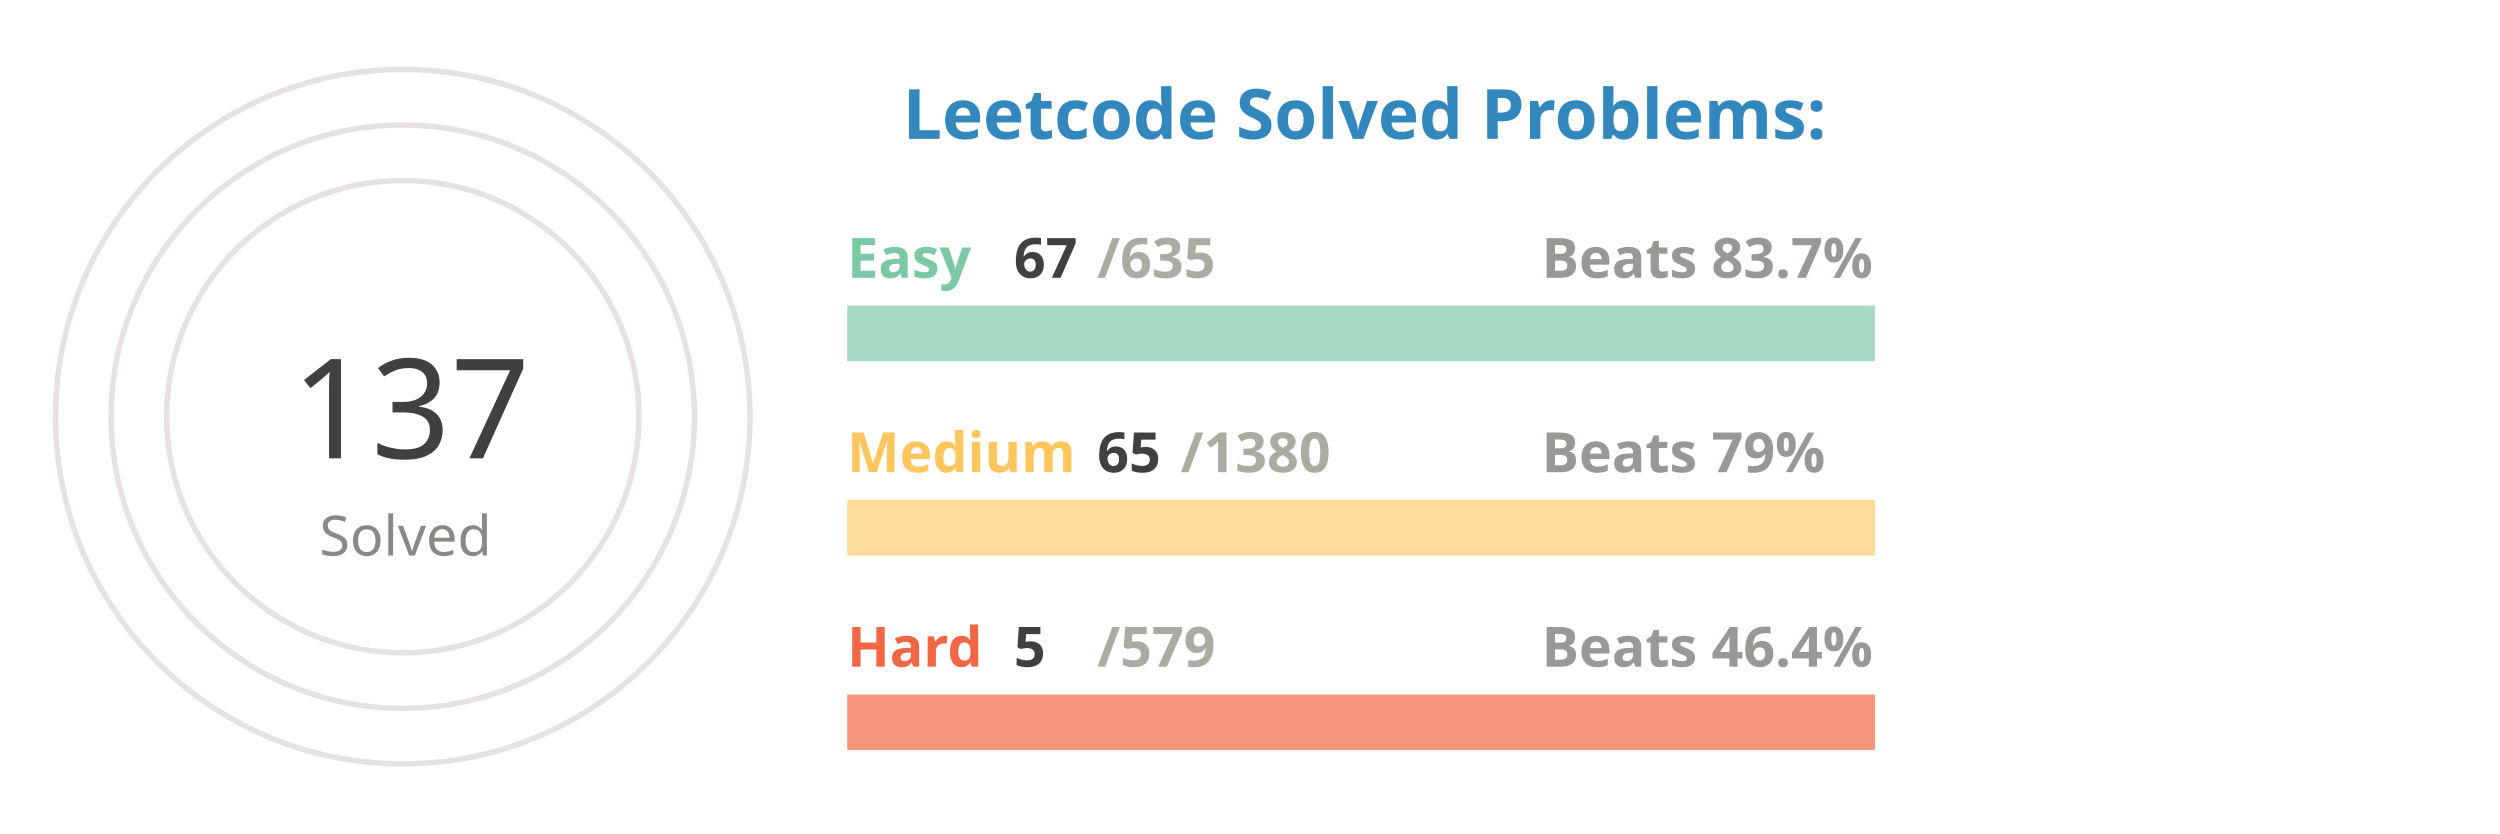
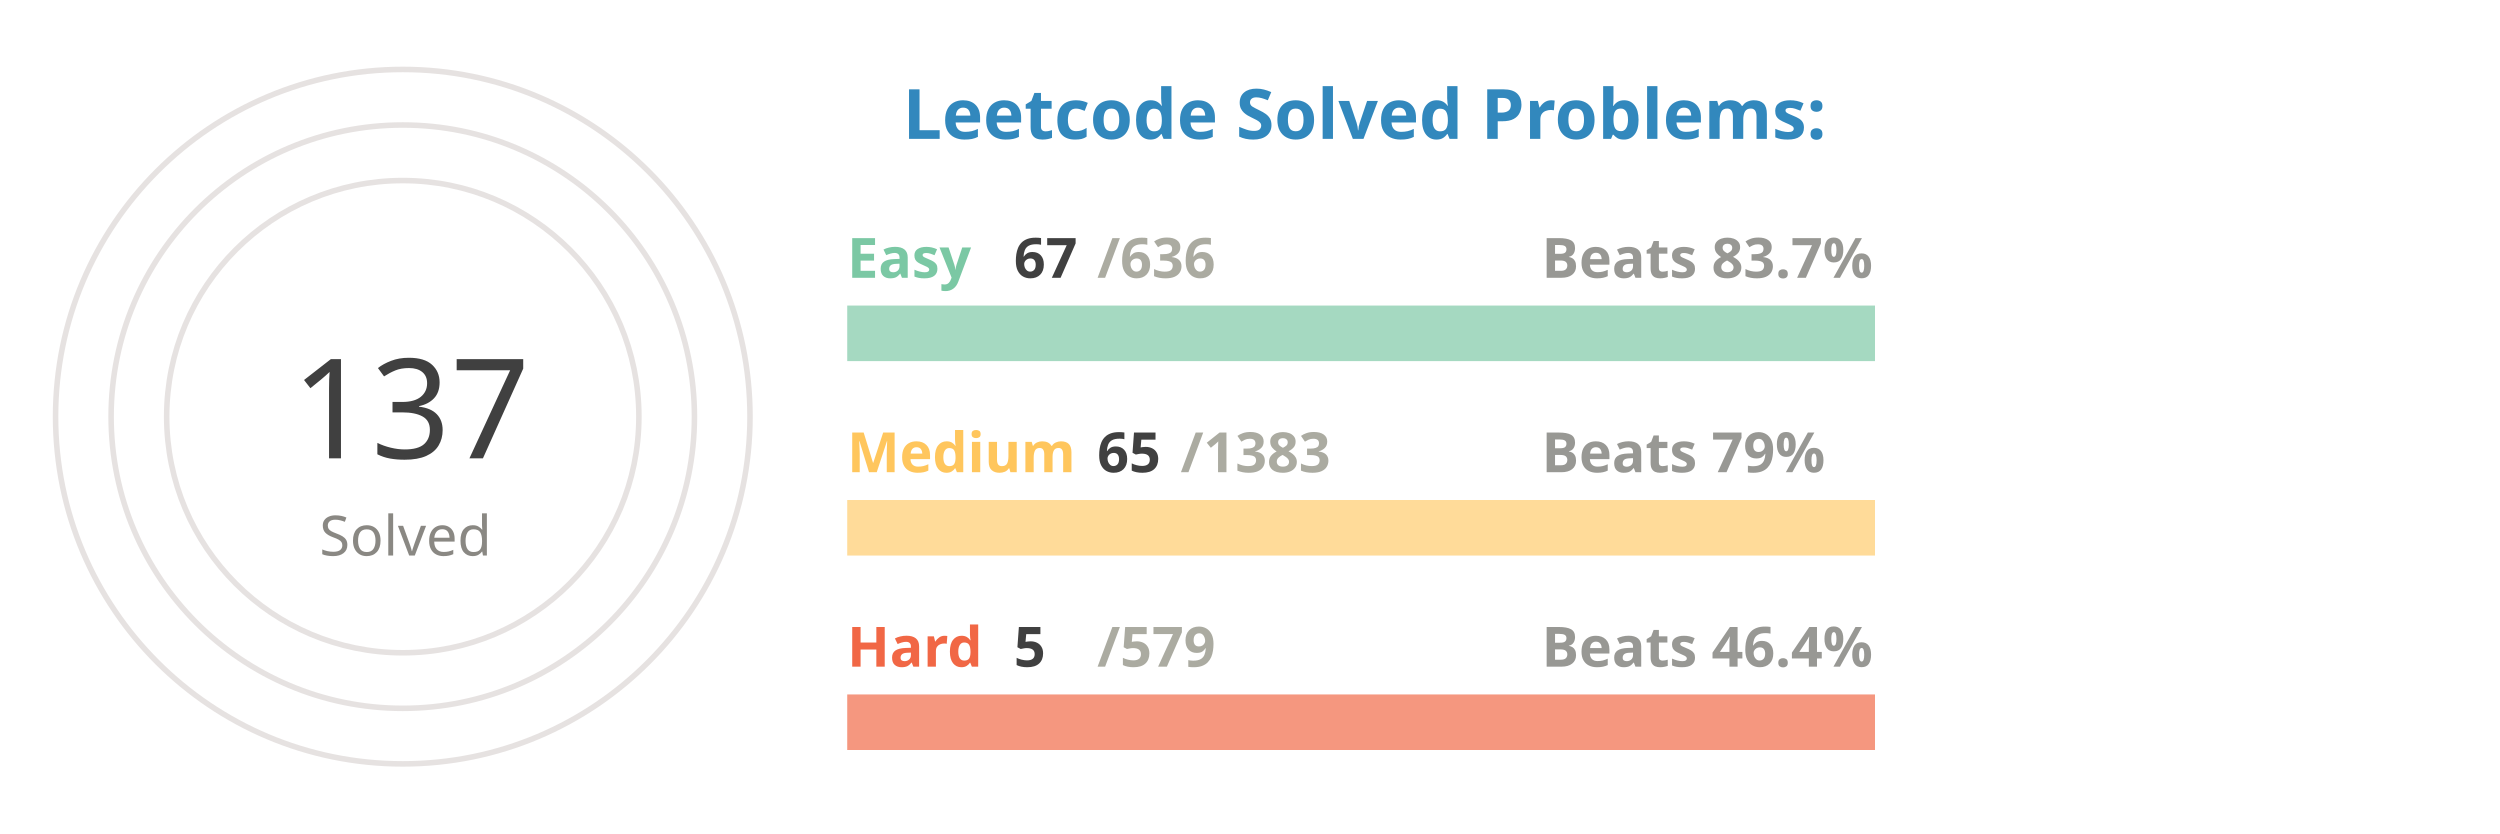
<svg xmlns="http://www.w3.org/2000/svg" viewBox="0 0 650 300" height="200px" width="600px">
  <style>
.label {
	font: bold 25px sans-serif;
	color: #404040;
	-webkit-text-stroke: 1px white;
  }
.name {
	font: bold 20px sans-serif;
	color: #404040;
  }

.line {
	stroke-dasharray: 1000;
	stroke-dashoffset: 1000;
	animation: dash 3.5s ease-in-out forwards;	
	animation-iteration-count: infinite;
	animation-direction: alternate-reverse;
}

.totalSum {
	font: 50px sans-serif;
}

.totalSumLabel {
	font: 20px sans-serif;
}

.path {
	stroke-dasharray: 1000;
	stroke-dashoffset: 1000;
	animation: dash 3.5s ease-in-out forwards;	
	animation-iteration-count: infinite;
	animation-direction: alternate-reverse;
}
  
@keyframes dash {
	to {
		stroke-dashoffset: 0;
	}
}

</style>
  <g stroke="#E6E2E1" fill="none" stroke-width="2">
    <circle cx="20" cy="150" r="125" />
    <circle cx="20" cy="150" r="105" />
    <circle cx="20" cy="150" r="85" />
  </g>
  <g fill="none" stroke-width="20">
    <line x1="180" y1="120" x2="550" y2="120" stroke="#a5d9c1" />
    <line x1="180" y1="190" x2="550" y2="190" stroke="#ffdb99" />
    <line x1="180" y1="260" x2="550" y2="260" stroke="#f5977f" />
  </g>
  <g fill="none" stroke-width="20" class="line">
-     <line x1="180" y1="120" x2="219" y2="120" stroke="#7BC8A4" />
+     <line x1="180" y1="120" x2="218" y2="120" stroke="#7BC8A4" />
    <line x1="180" y1="190" x2="197" y2="190" stroke="#FFC65D" />
    <line x1="180" y1="260" x2="183" y2="260" stroke="#F16745" />
  </g>
  <g fill="none" stroke-width="20" stroke-linecap="round" class="path">
    <path d="M 20 25 A 125 125 45 0 1 93 48" stroke="#7BC8A4" />
    <path d="M 20 45 A 105 105 45 0 1 45 48" stroke="#FFC65D" />
    <path d="M 20 65 A 85 85 45 0 1 20 65" stroke="#F16745" />
  </g>
  <g class="name">
    <text x="180" y="100" fill="#7BC8A4">Easy</text>
    <text x="240" y="100" fill="#404040">67</text>
-     <text x="270" y="100" fill="#ABABA1">/635</text>
+     <text x="270" y="100" fill="#ABABA1">/636</text>
    <text x="430" y="100" fill="#989894">Beats 83.7%</text>
    <text x="180" y="170" fill="#FFC65D">Medium</text>
    <text x="270" y="170" fill="#404040">65</text>
-     <text x="300" y="170" fill="#ABABA1">/1380</text>
+     <text x="300" y="170" fill="#ABABA1">/1383</text>
    <text x="430" y="170" fill="#989894">Beats 79%</text>
    <text x="180" y="240" fill="#F16745">Hard</text>
    <text x="240" y="240" fill="#404040">5</text>
    <text x="270" y="240" fill="#ABABA1">/579</text>
    <text x="430" y="240" fill="#989894">Beats 46.4%</text>
  </g>
  <g>
    <text x="-20" y="165" fill="#404040" class="totalSum">137</text>
    <text x="-10" y="200" fill="#8A8883" class="totalSumLabel">Solved</text>
  </g>
  <g class="label">
    <text x="200" y="50" fill="#3288bd">Leetcode Solved Problems:</text>
  </g>
</svg>
